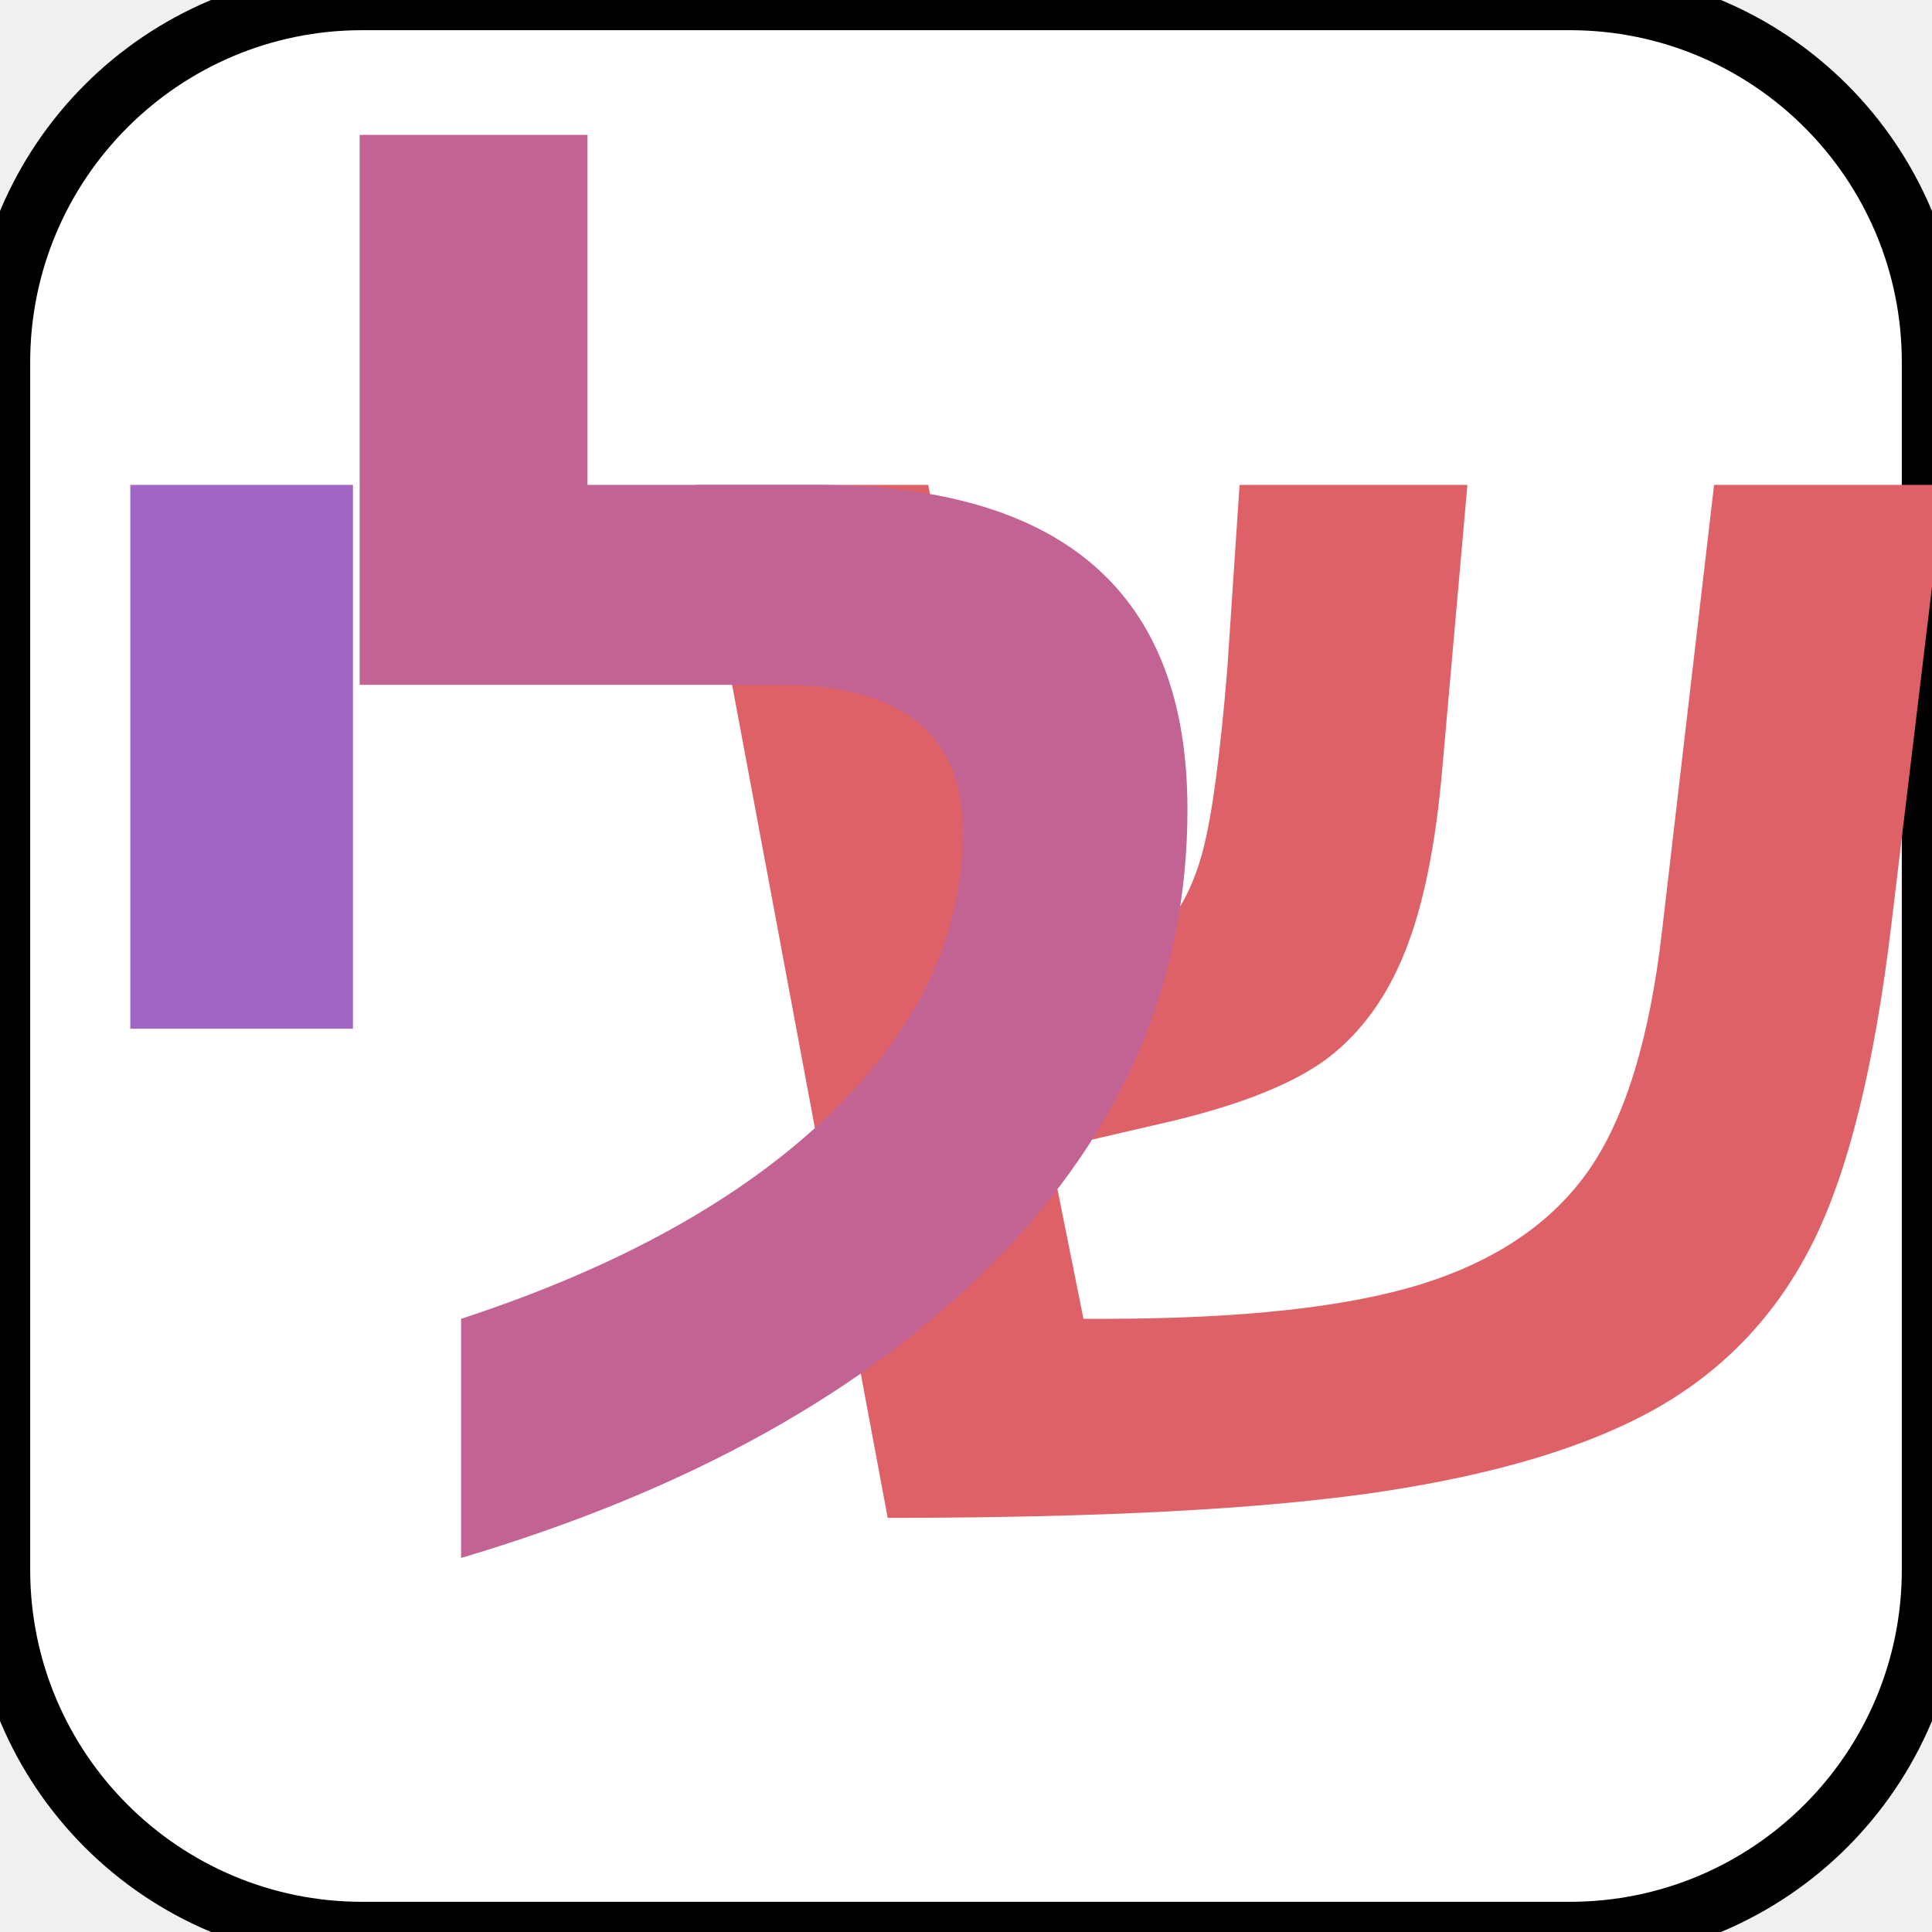
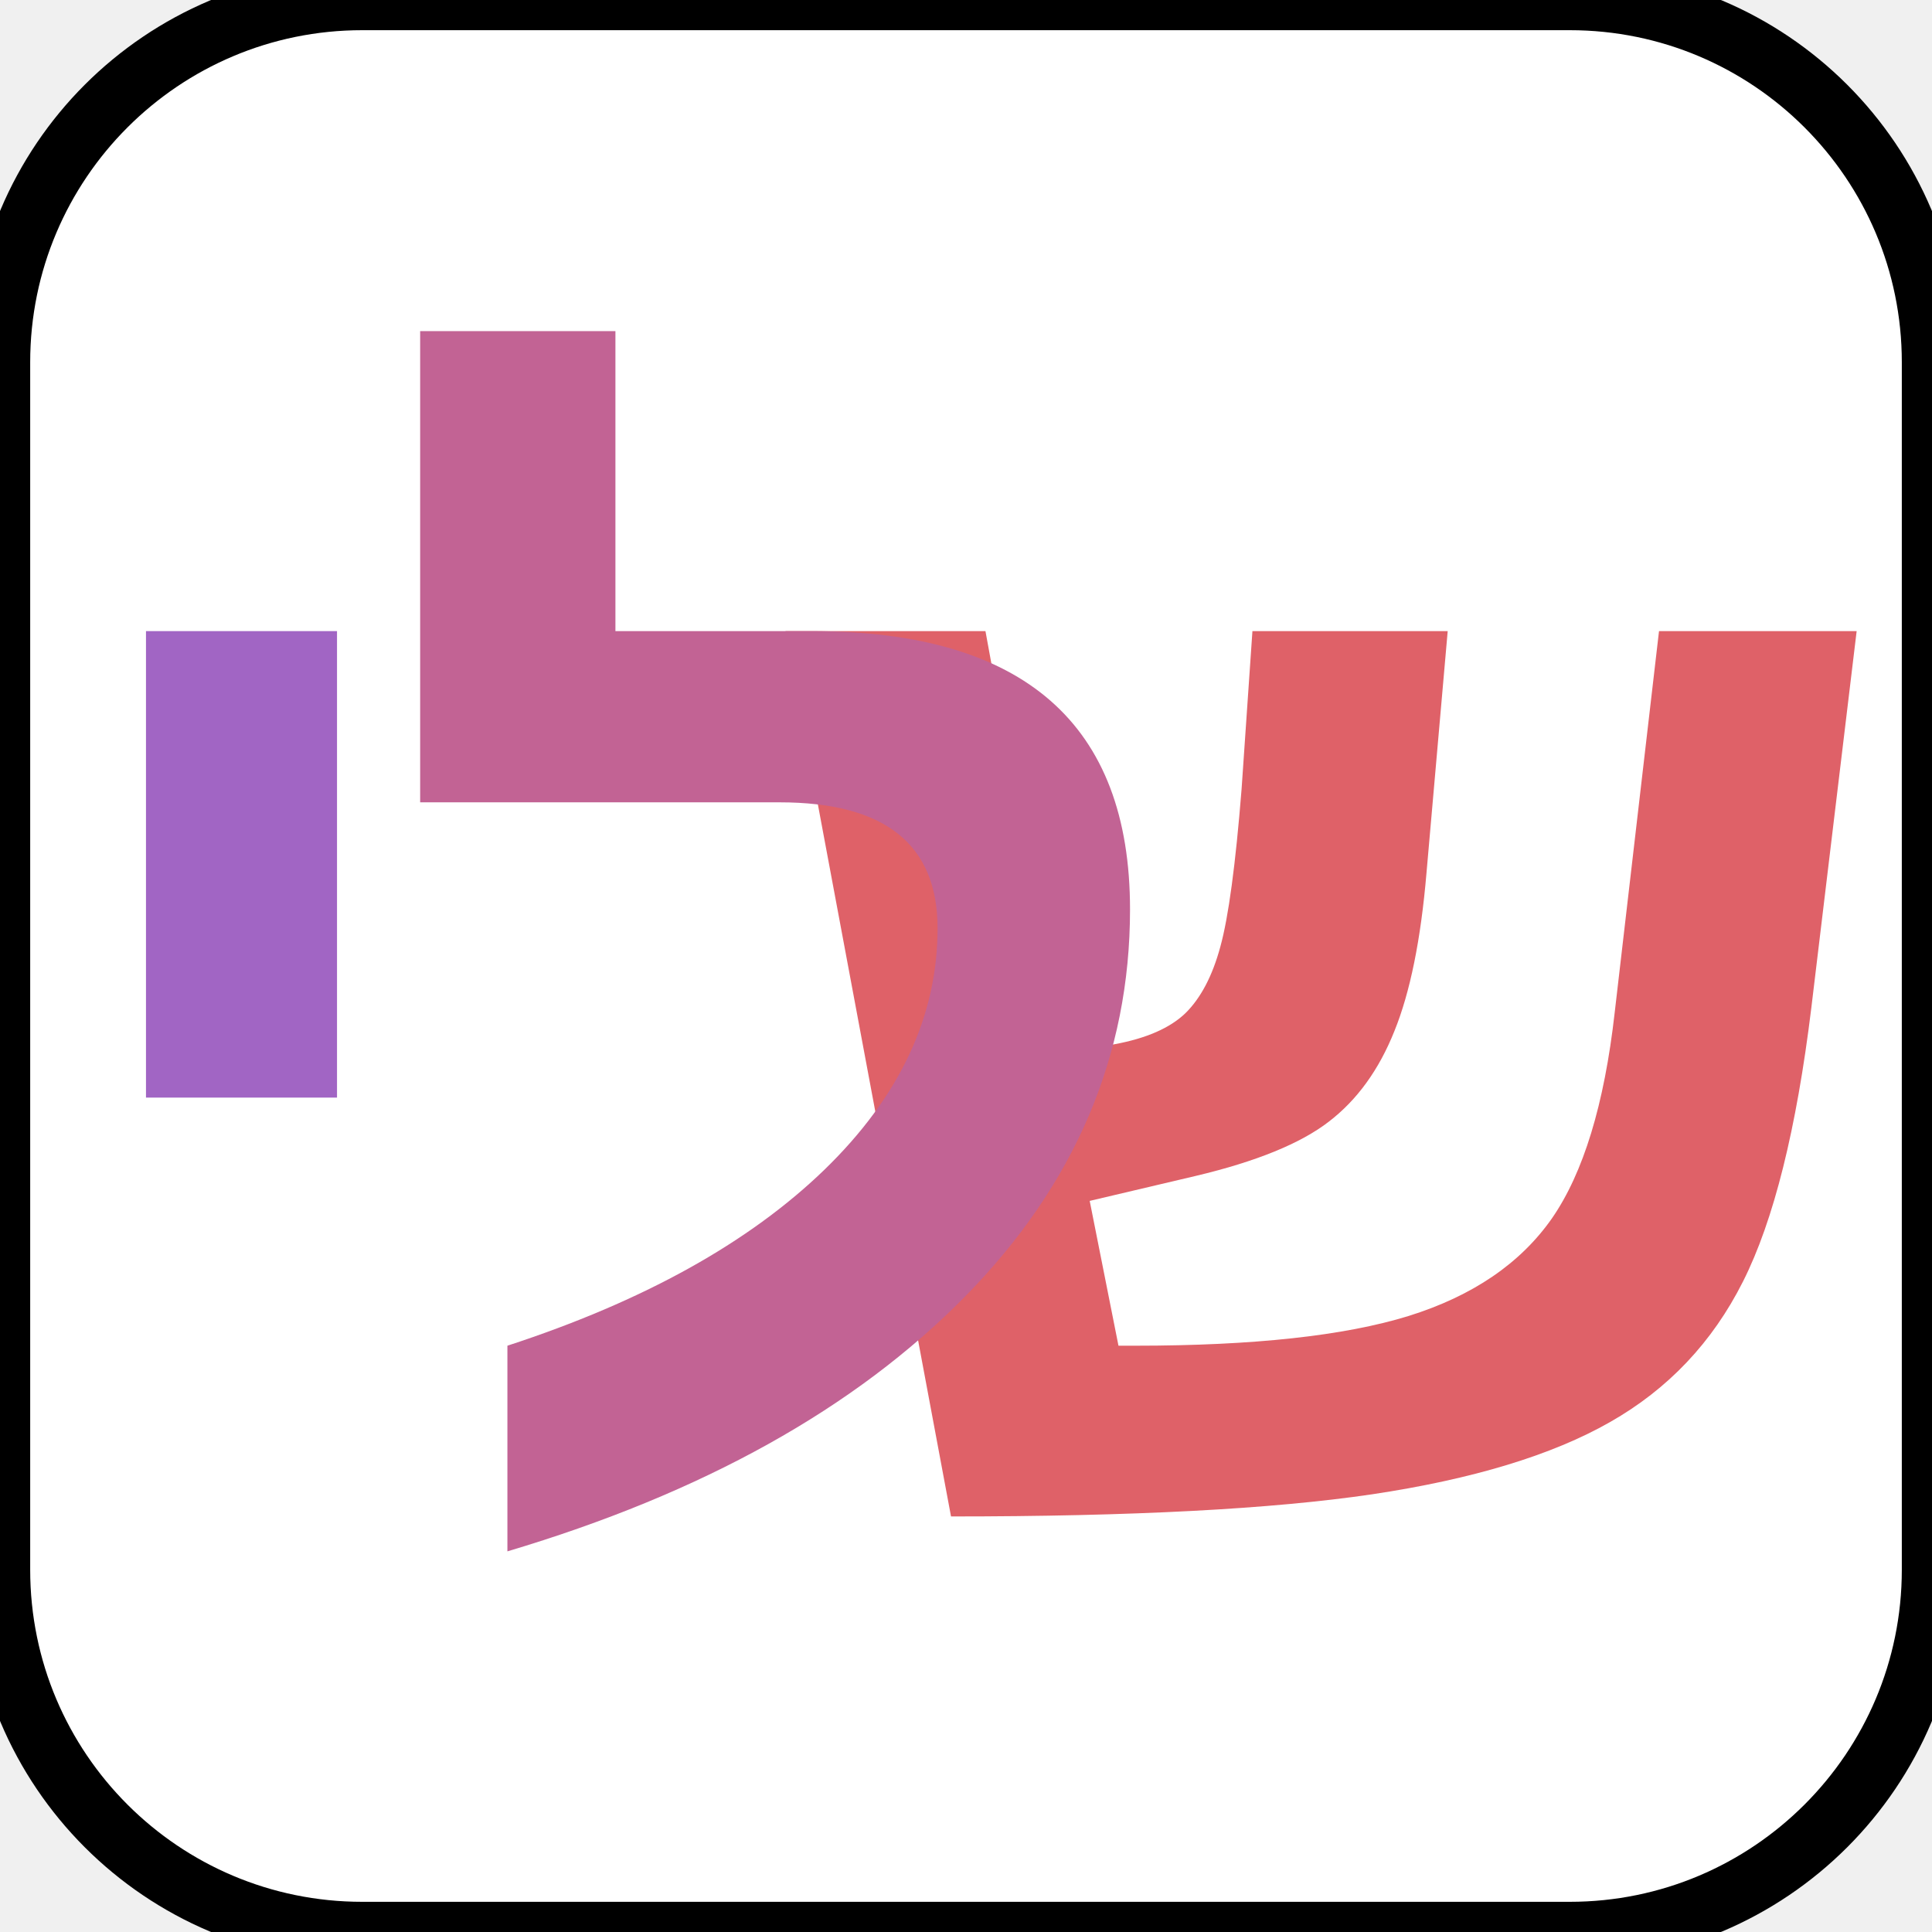
<svg xmlns="http://www.w3.org/2000/svg" width="64" height="64" viewBox="0 0 64 64">
  <rect width="64" height="64" fill="#ffffff" stroke="#000000" stroke-width="2" rx="12" ry="12" />
-   <text x="44" y="50" font-family="Arial, sans-serif" font-size="56" font-weight="bold" text-anchor="middle" fill="#df6168">ש</text>
-   <text x="26" y="50" font-family="Arial, sans-serif" font-size="56" font-weight="bold" text-anchor="middle" fill="#c26394">ל</text>
-   <text x="8" y="50" font-family="Arial, sans-serif" font-size="56" font-weight="bold" text-anchor="middle" fill="#a165c4">י</text>
+   <text x="44" y="50" font-family="Arial, sans-serif" font-size="48" font-weight="bold" text-anchor="middle" fill="#df6168">ש</text>
+   <text x="26" y="50" font-family="Arial, sans-serif" font-size="48" font-weight="bold" text-anchor="middle" fill="#c26394">ל</text>
+   <text x="8" y="50" font-family="Arial, sans-serif" font-size="48" font-weight="bold" text-anchor="middle" fill="#a165c4">י</text>
</svg>
